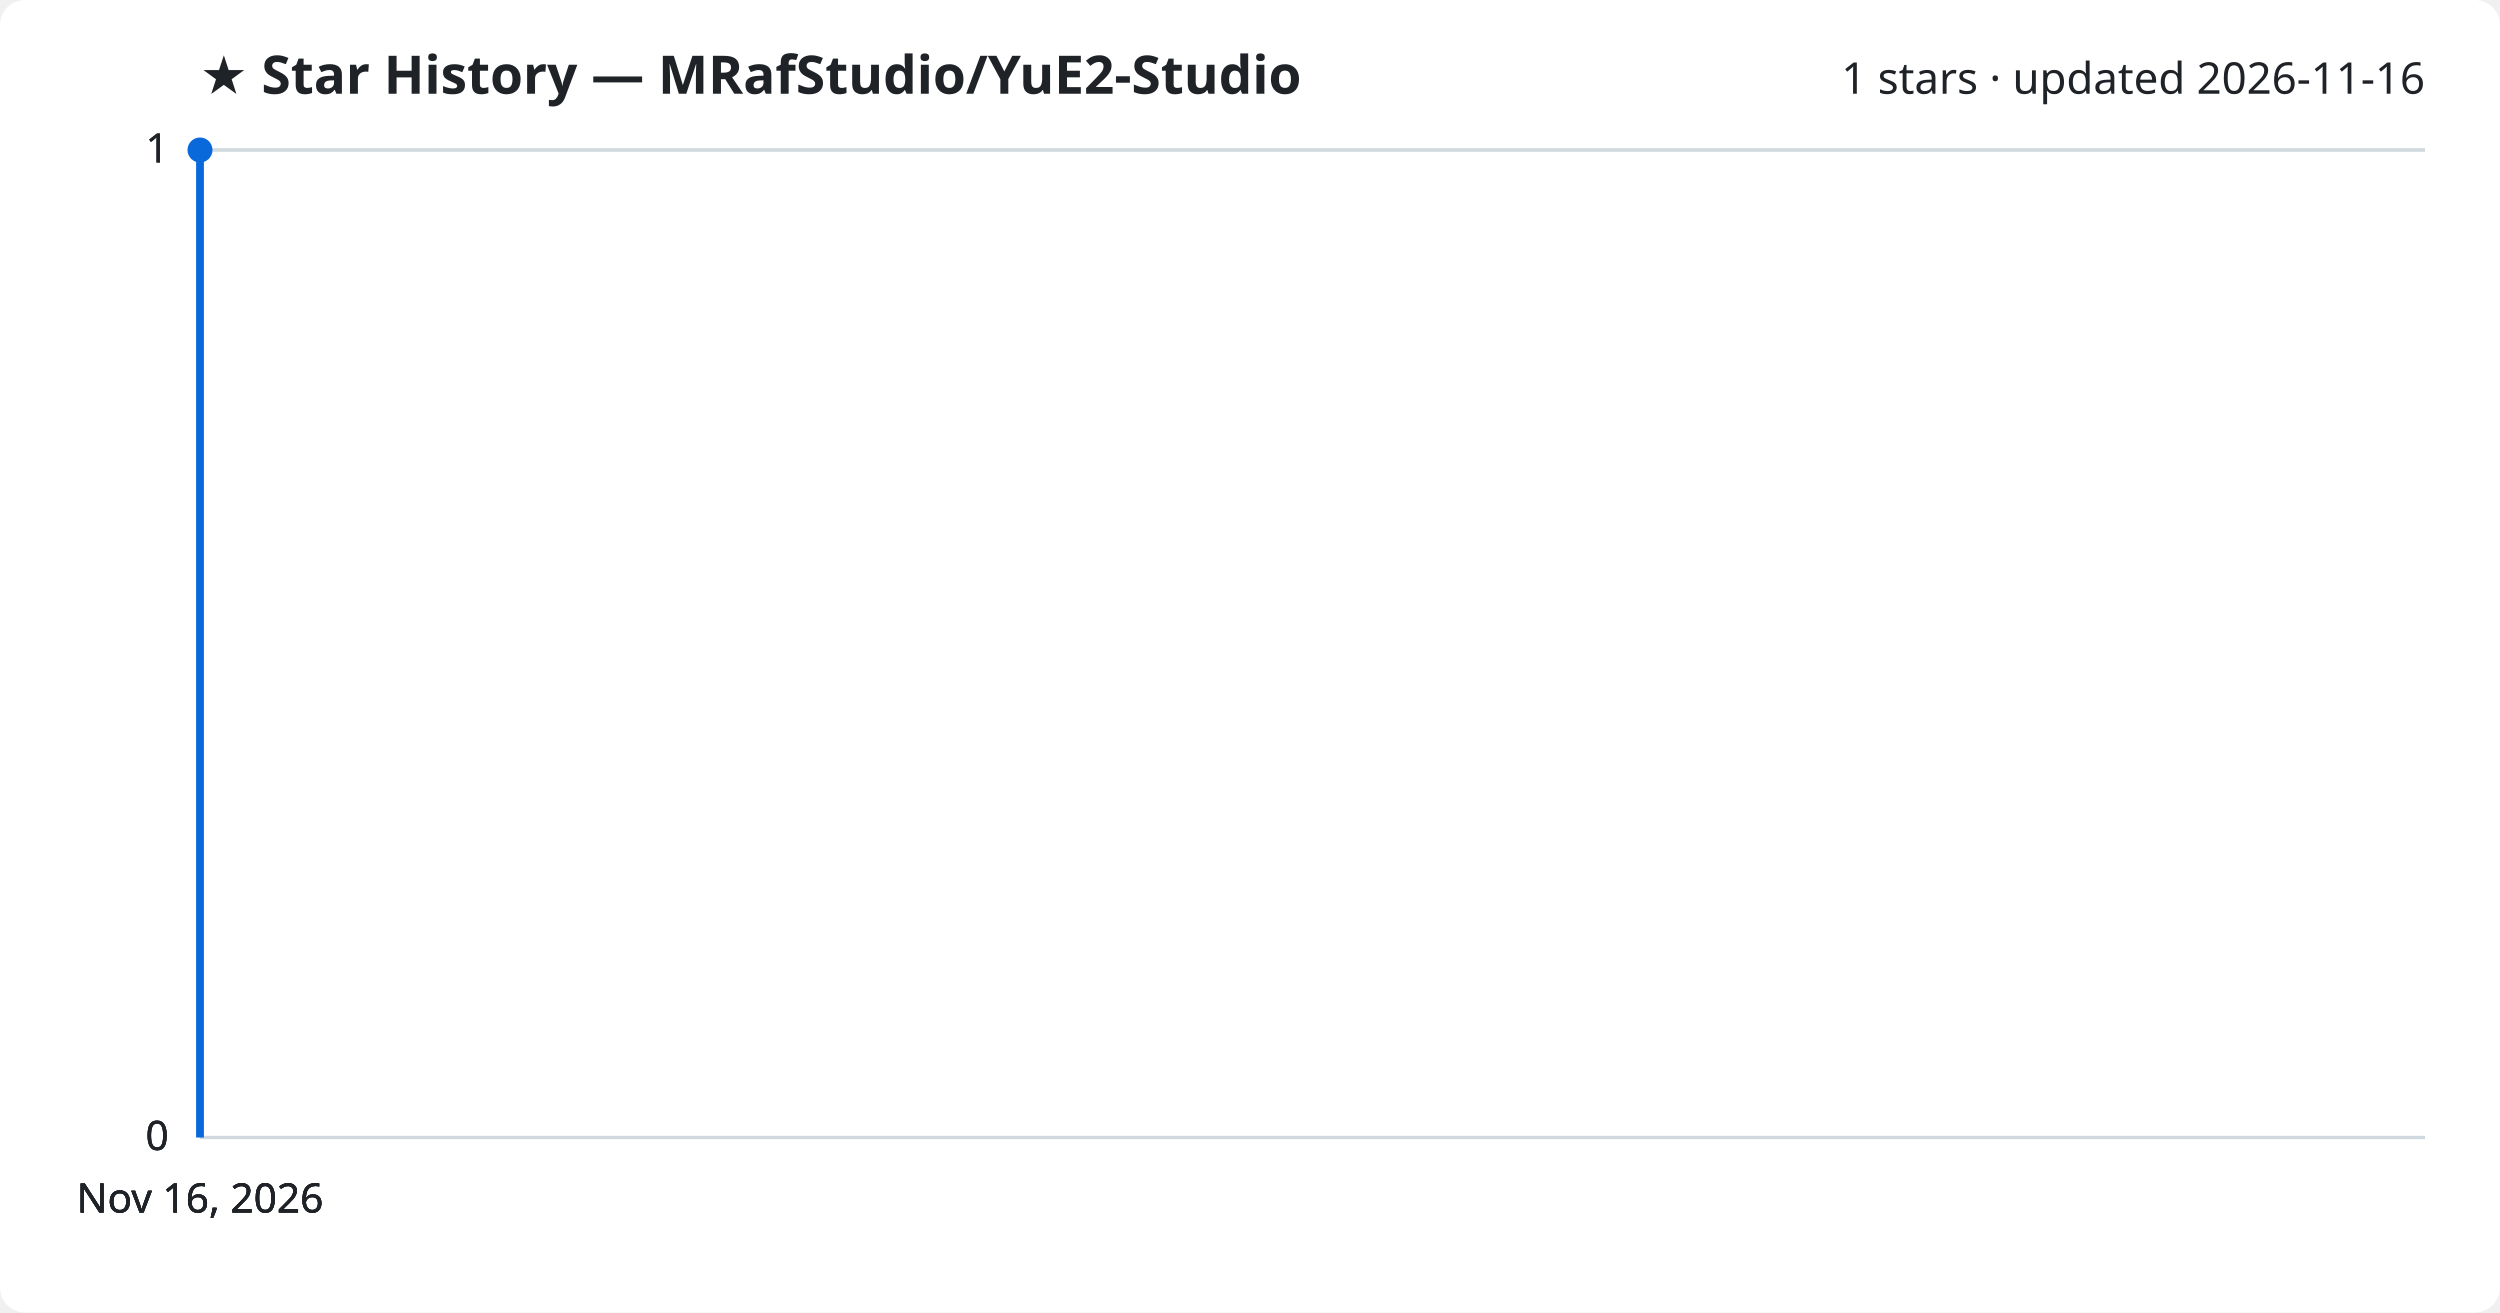
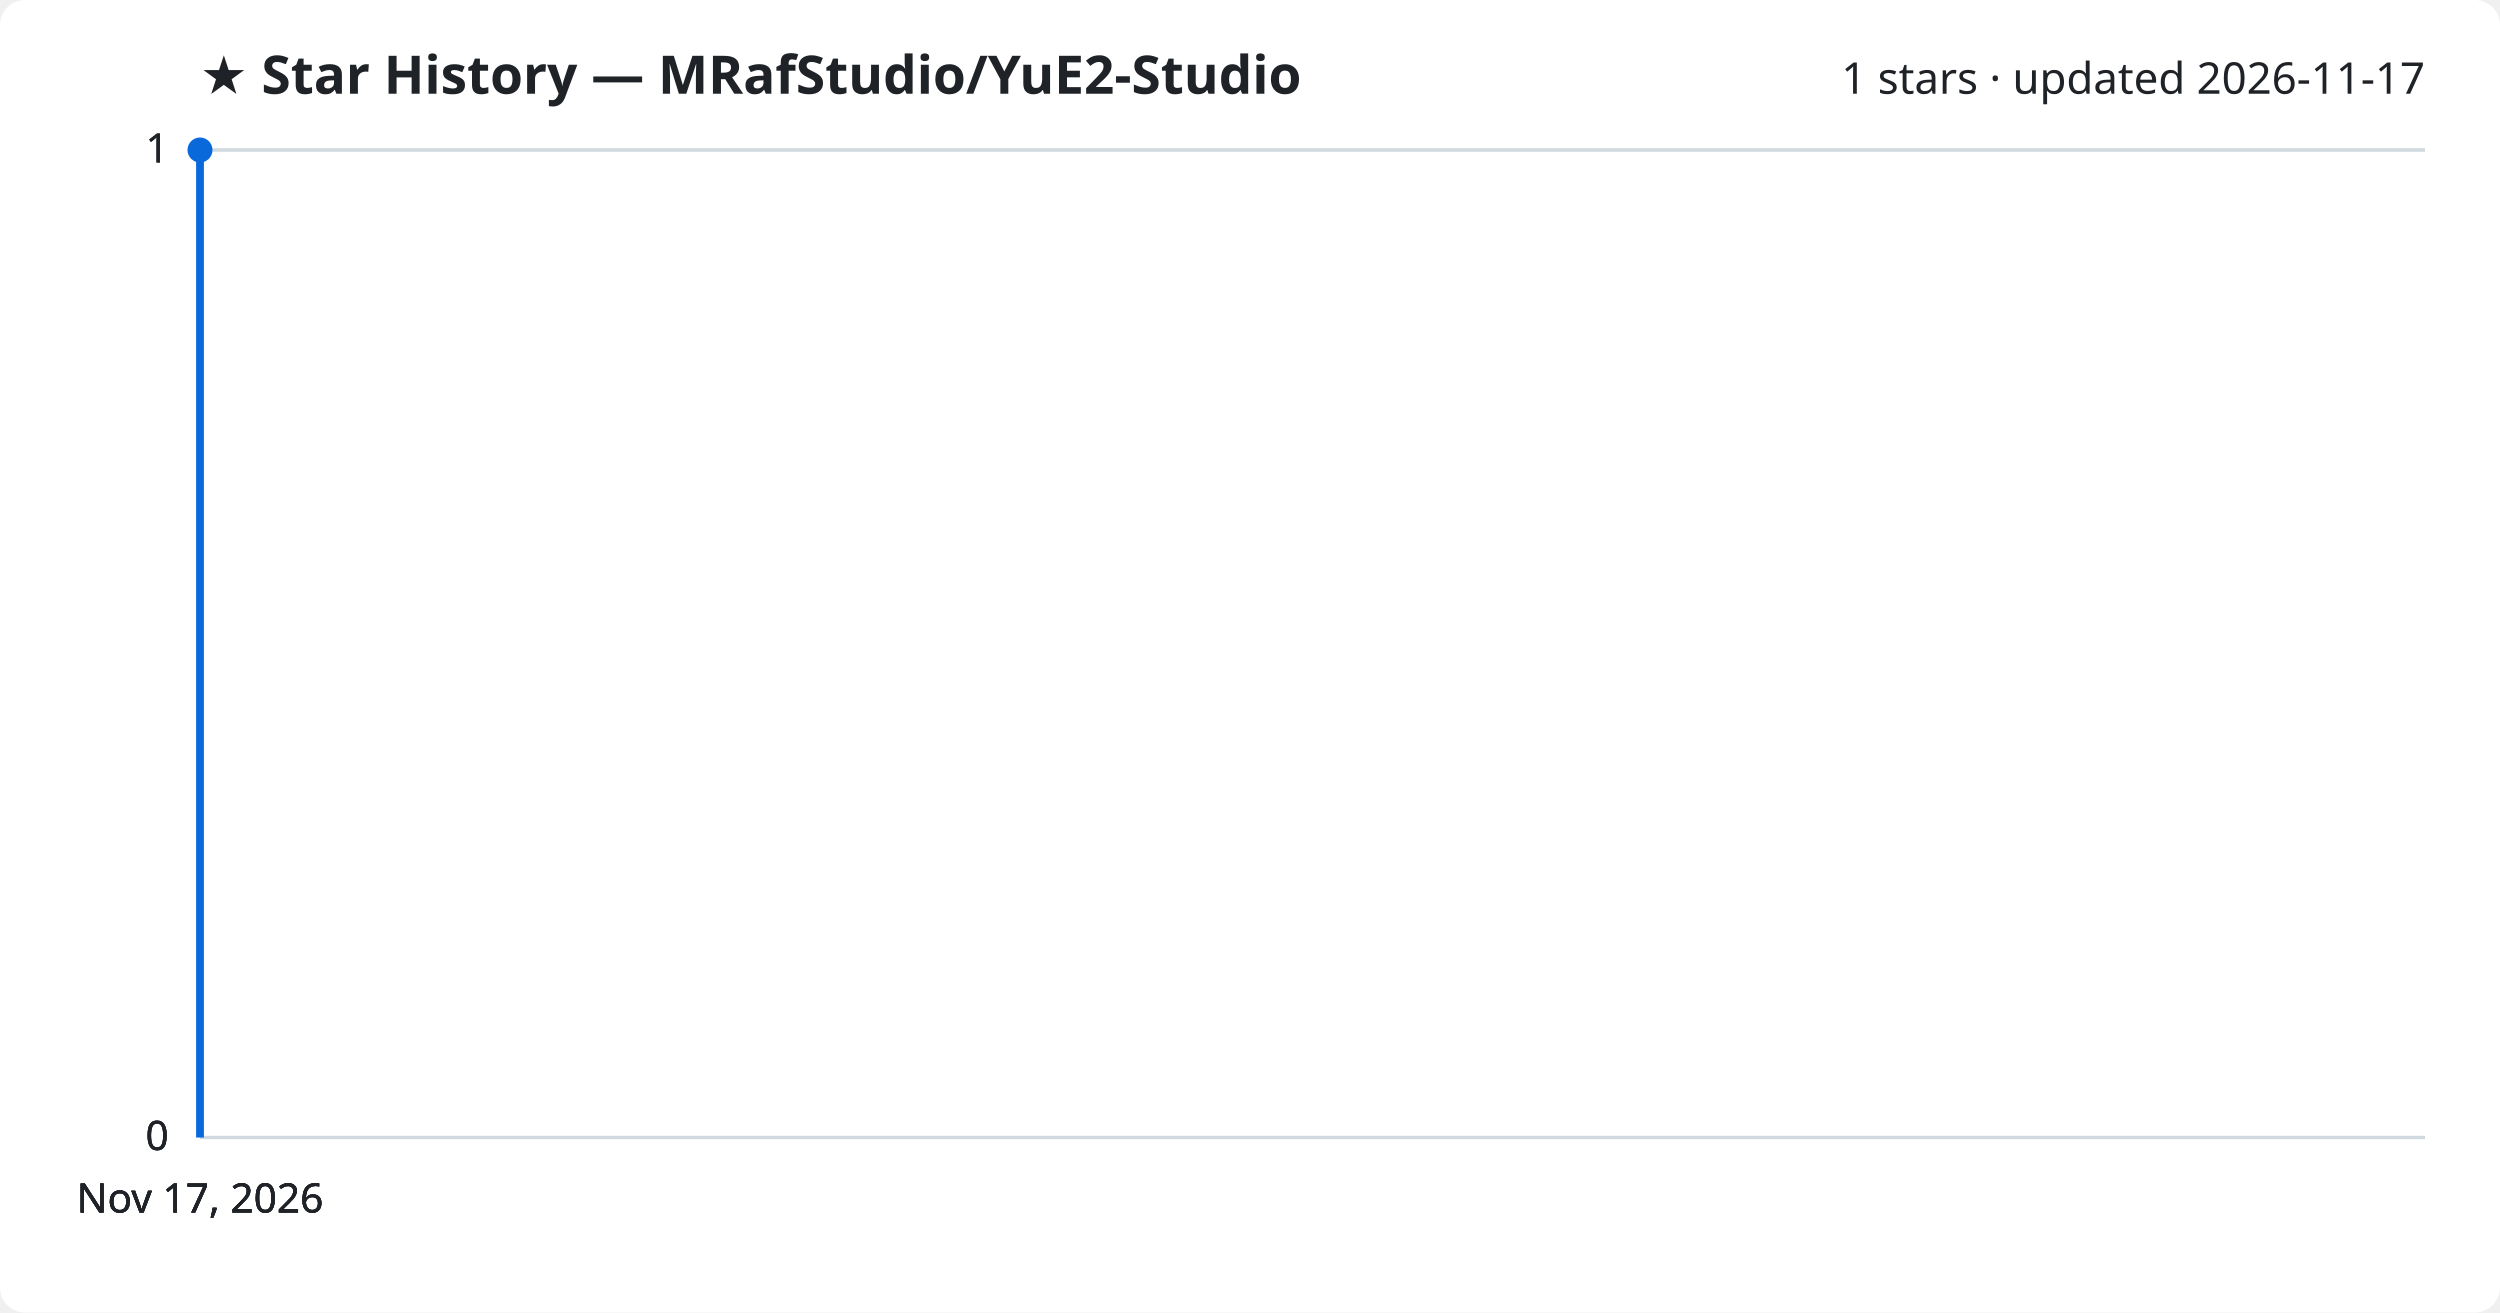
<svg xmlns="http://www.w3.org/2000/svg" viewBox="0 0 800 420" font-family="Segoe UI, sans-serif">
  <rect width="800" height="420" fill="#ffffff" rx="8" />
  <text x="64" y="30" fill="#1f2328" font-size="17" font-weight="700">★ Star History — MRafStudio/YuE2-Studio</text>
-   <text x="776" y="30" fill="#1f2328" font-size="14" text-anchor="end">1 stars · updated 2026-11-16</text>
+   <text x="776" y="30" fill="#1f2328" font-size="14" text-anchor="end">1 stars · updated 2026-11-17</text>
  <line x1="64" y1="364.0" x2="776" y2="364.0" stroke="#d1d9e0" stroke-width="1" />
  <text x="54" y="368.0" fill="#1f2328" font-size="13" text-anchor="end">0</text>
  <line x1="64" y1="364.0" x2="776" y2="364.0" stroke="#d1d9e0" stroke-width="1" />
  <text x="54" y="368.0" fill="#1f2328" font-size="13" text-anchor="end">0</text>
  <line x1="64" y1="364.0" x2="776" y2="364.0" stroke="#d1d9e0" stroke-width="1" />
  <text x="54" y="368.0" fill="#1f2328" font-size="13" text-anchor="end">0</text>
  <line x1="64" y1="48.0" x2="776" y2="48.0" stroke="#d1d9e0" stroke-width="1" />
  <text x="54" y="52.0" fill="#1f2328" font-size="13" text-anchor="end">1</text>
  <line x1="64" y1="48.0" x2="776" y2="48.0" stroke="#d1d9e0" stroke-width="1" />
  <text x="54" y="52.0" fill="#1f2328" font-size="13" text-anchor="end">1</text>
  <path d="M64.0,364.0 L64.0,48.0 L64.0,48.0" fill="none" stroke="#0969da" stroke-width="2.5" stroke-linejoin="round" />
  <circle cx="64.0" cy="48.0" r="4" fill="#0969da" />
-   <text x="64.0" y="388" fill="#1f2328" font-size="13" text-anchor="middle">Nov 16, 2026</text>
-   <text x="64.0" y="388" fill="#1f2328" font-size="13" text-anchor="middle">Nov 16, 2026</text>
-   <text x="64.0" y="388" fill="#1f2328" font-size="13" text-anchor="middle">Nov 16, 2026</text>
-   <text x="64.0" y="388" fill="#1f2328" font-size="13" text-anchor="middle">Nov 16, 2026</text>
+   <text x="64.0" y="388" fill="#1f2328" font-size="13" text-anchor="middle">Nov 17, 2026</text>
+   <text x="64.0" y="388" fill="#1f2328" font-size="13" text-anchor="middle">Nov 17, 2026</text>
+   <text x="64.0" y="388" fill="#1f2328" font-size="13" text-anchor="middle">Nov 17, 2026</text>
+   <text x="64.0" y="388" fill="#1f2328" font-size="13" text-anchor="middle">Nov 17, 2026</text>
</svg>
